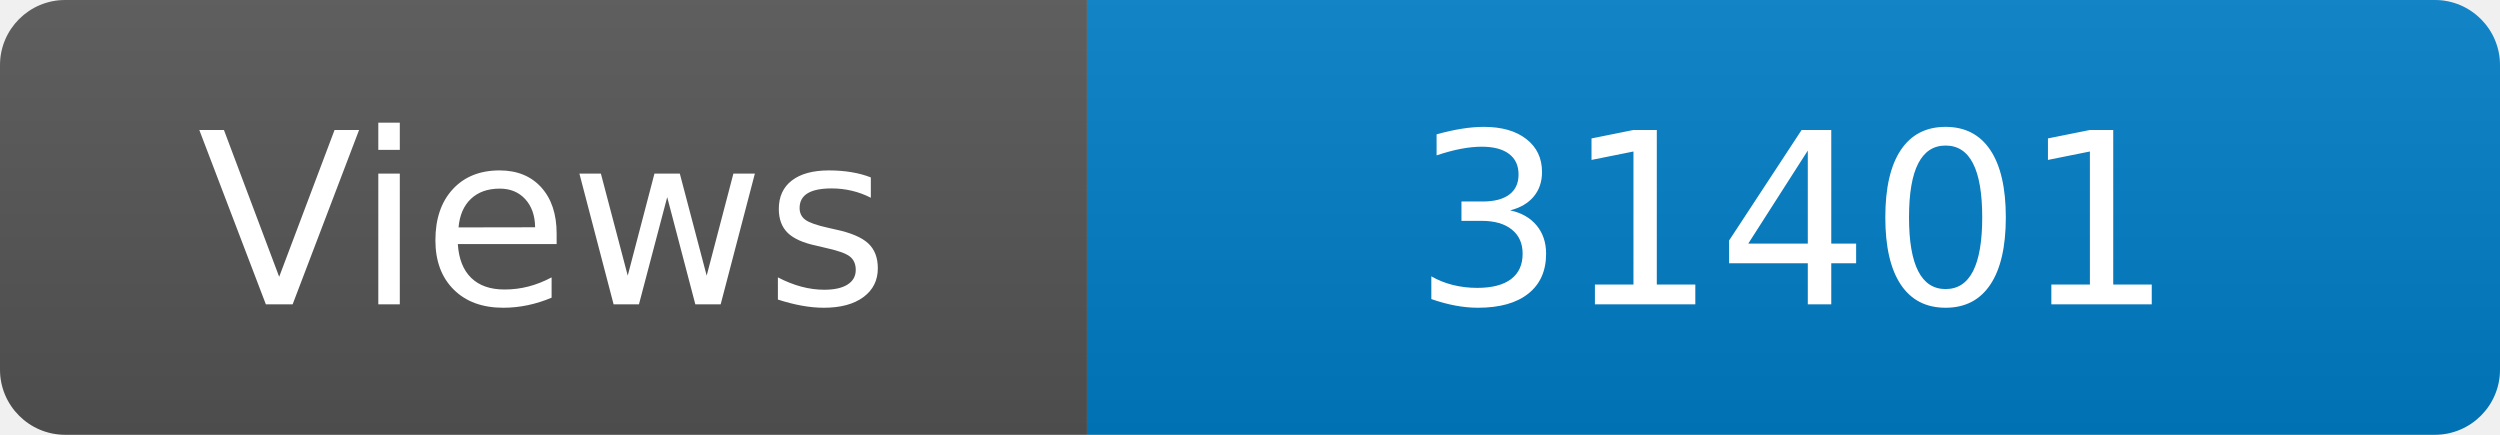
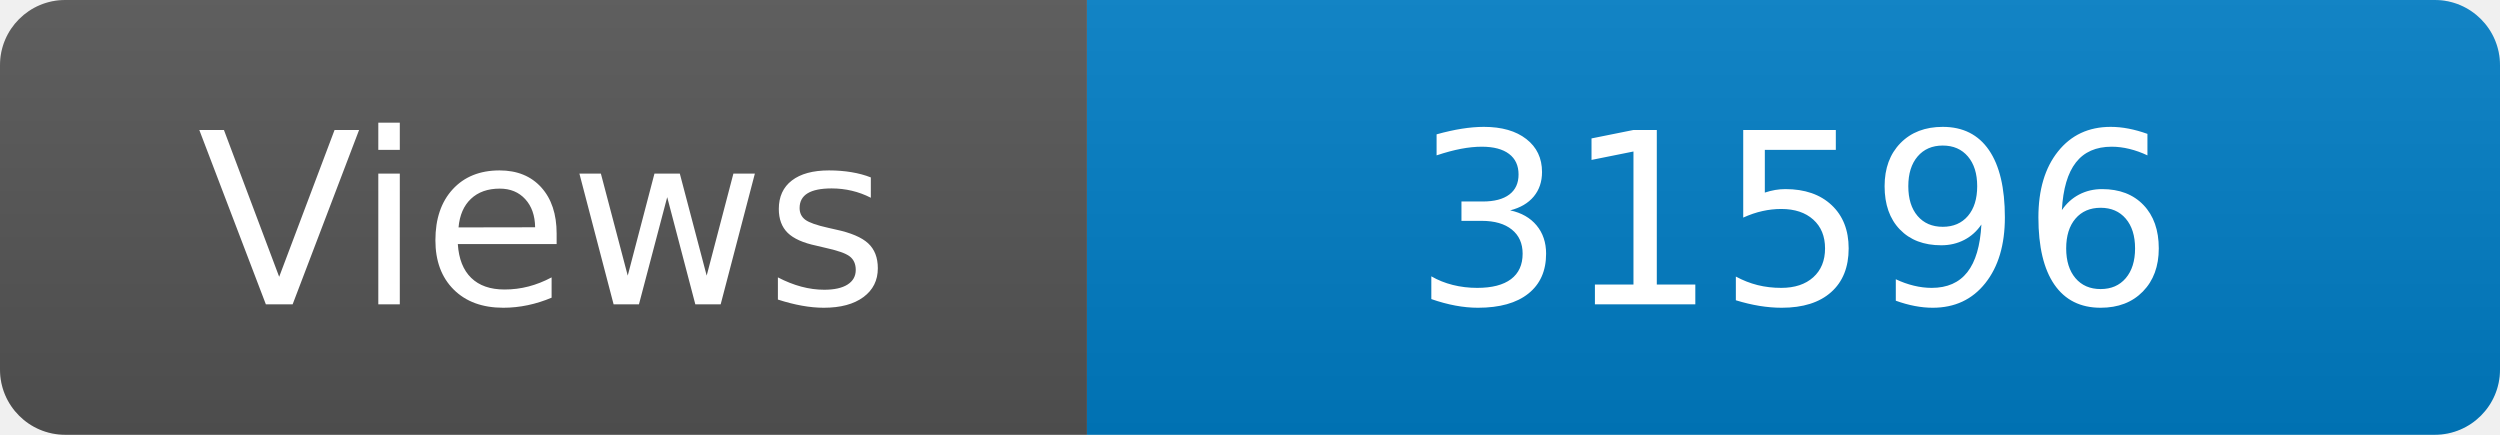
<svg xmlns="http://www.w3.org/2000/svg" width="115" height="20" role="img" aria-label="Maintained?: yes">
  <linearGradient id="s" x2="0" y2="100%">
    <stop offset="0" stop-color="#bbb" stop-opacity=".1" />
    <stop offset="1" stop-opacity=".1" />
  </linearGradient>
  <clipPath id="r">
    <rect width="115" height="20" rx="3" fill="#fff" />
  </clipPath>
  <g clip-path="url(#r)">
    <rect width="50" height="20" fill="#555" />
    <rect x="50" width="160" height="20" fill="#007ec6" />
    <rect width="115" height="20" fill="url(#s)" />
  </g>
  <g fill="#fff" text-anchor="middle" font-family="Verdana,Geneva,DejaVu Sans,sans-serif" font-size="110">
    <text x="250" y="140" transform="scale(.1)" fill="#fff">Views</text>
-     <text x="825" y="140" transform="scale(.1)" fill="#fff">31401</text>
+     <text x="825" y="140" transform="scale(.1)" fill="#fff">31596</text>
  </g>
</svg>
